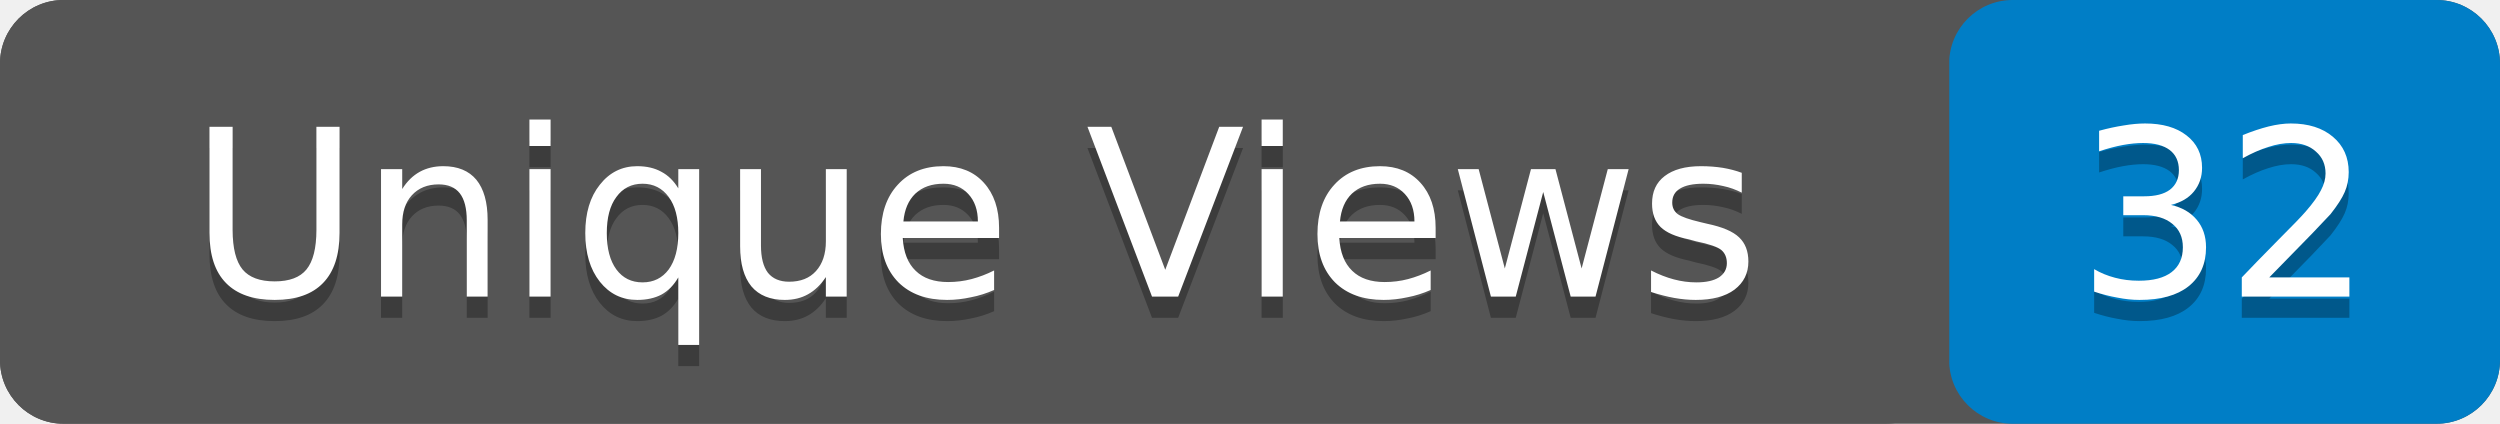
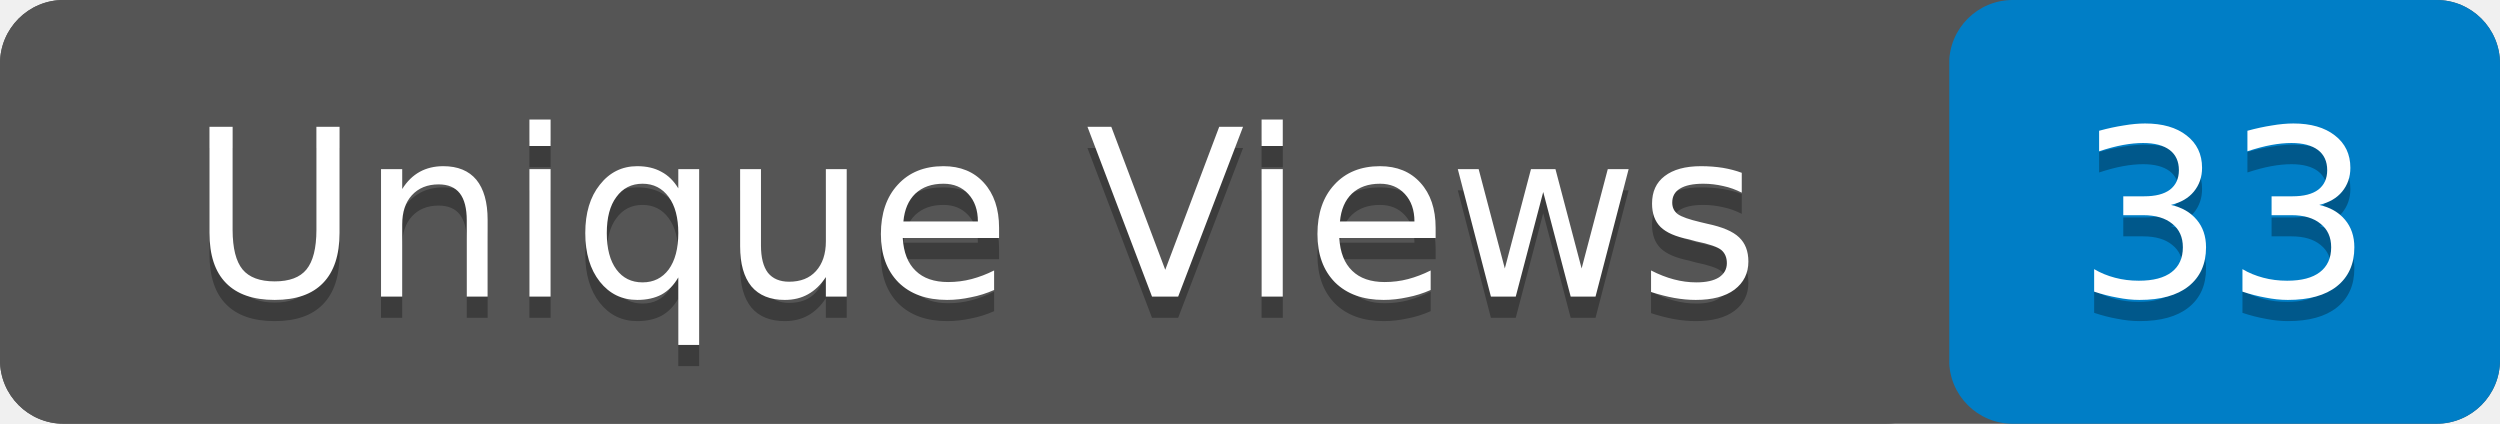
- <svg xmlns="http://www.w3.org/2000/svg" width="118" height="20" role="img" aria-label="Unique Views: 32">
+ <svg xmlns="http://www.w3.org/2000/svg" width="118" height="20" role="img" aria-label="Unique Views: 33">
  <rect width="118" height="20" rx="3" fill="#555" />
  <rect x="92" width="26" height="20" rx="3" fill="#007ec6" />
  <rect width="92" height="20" rx="3" fill="#555" />
  <g fill="#fff" text-anchor="middle" font-family="Verdana,Geneva,DejaVu Sans,sans-serif" font-size="11">
    <text x="46" y="15" fill="#010101" fill-opacity=".3">Unique Views</text>
    <text x="46" y="14">Unique Views</text>
-     <text x="105" y="15" fill="#010101" fill-opacity=".3">32</text>
-     <text x="105" y="14">32</text>
+     <text x="105" y="15" fill="#010101" fill-opacity=".3">33</text>
+     <text x="105" y="14">33</text>
  </g>
</svg>
